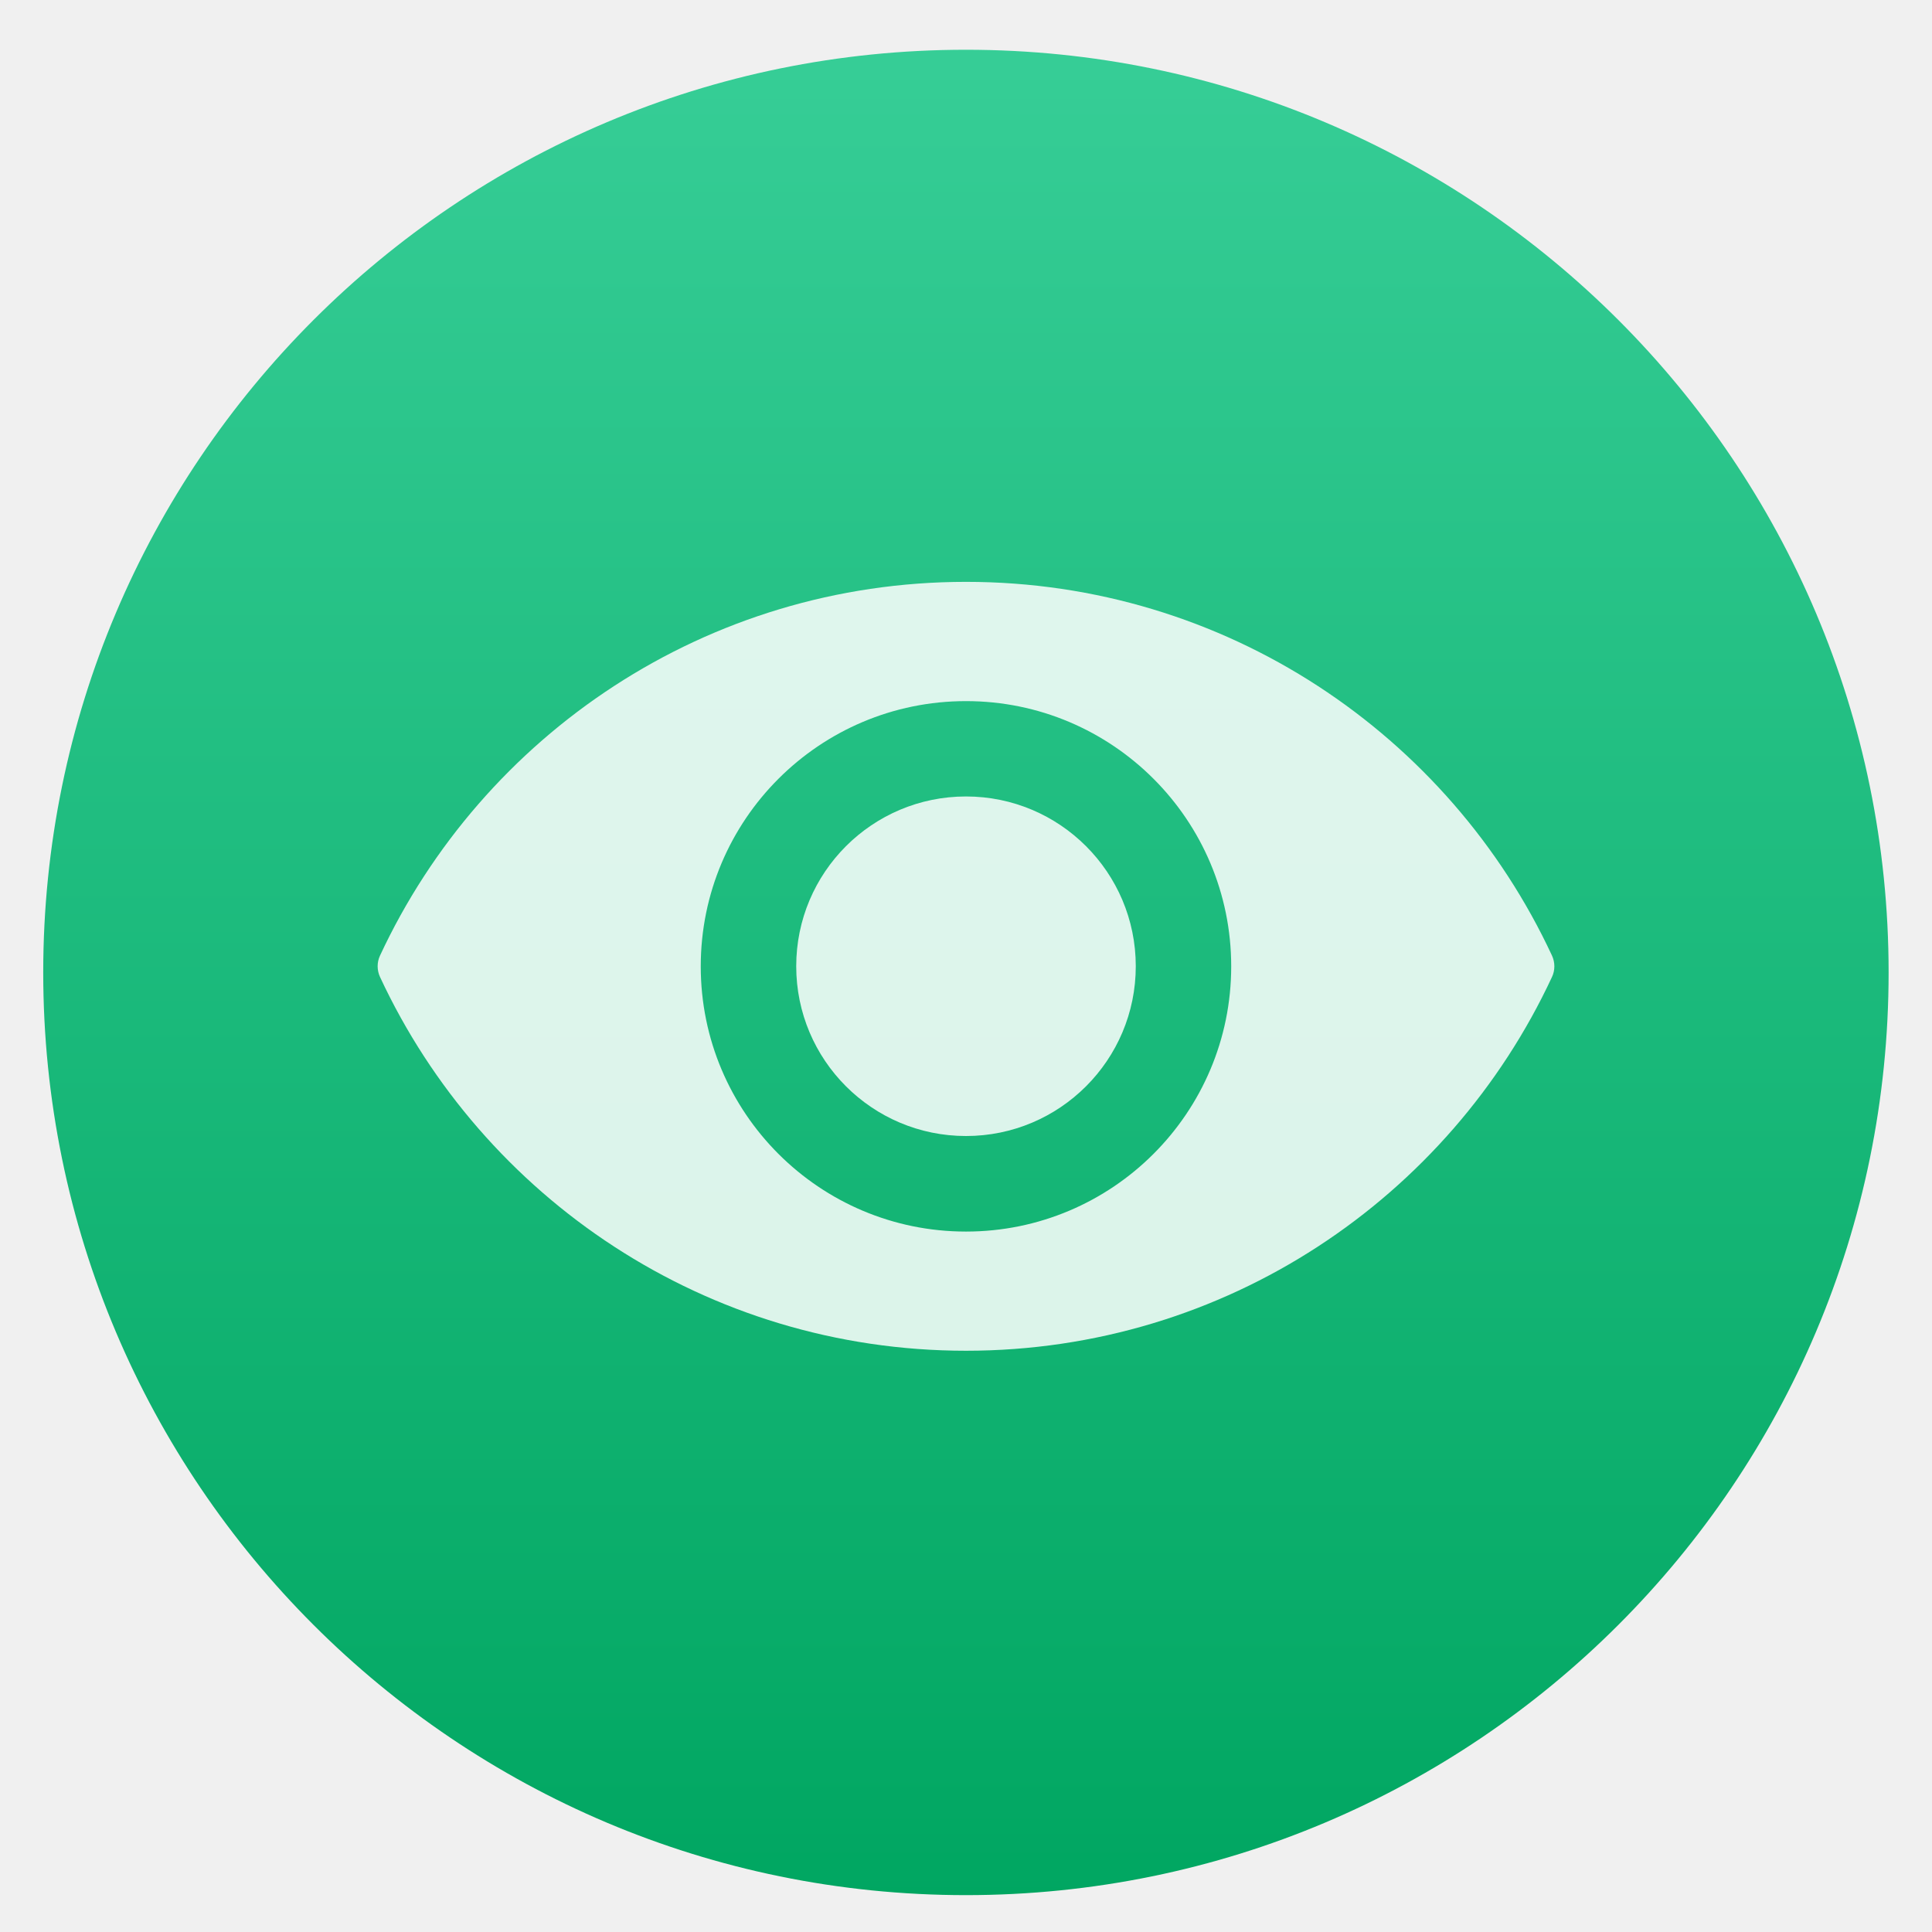
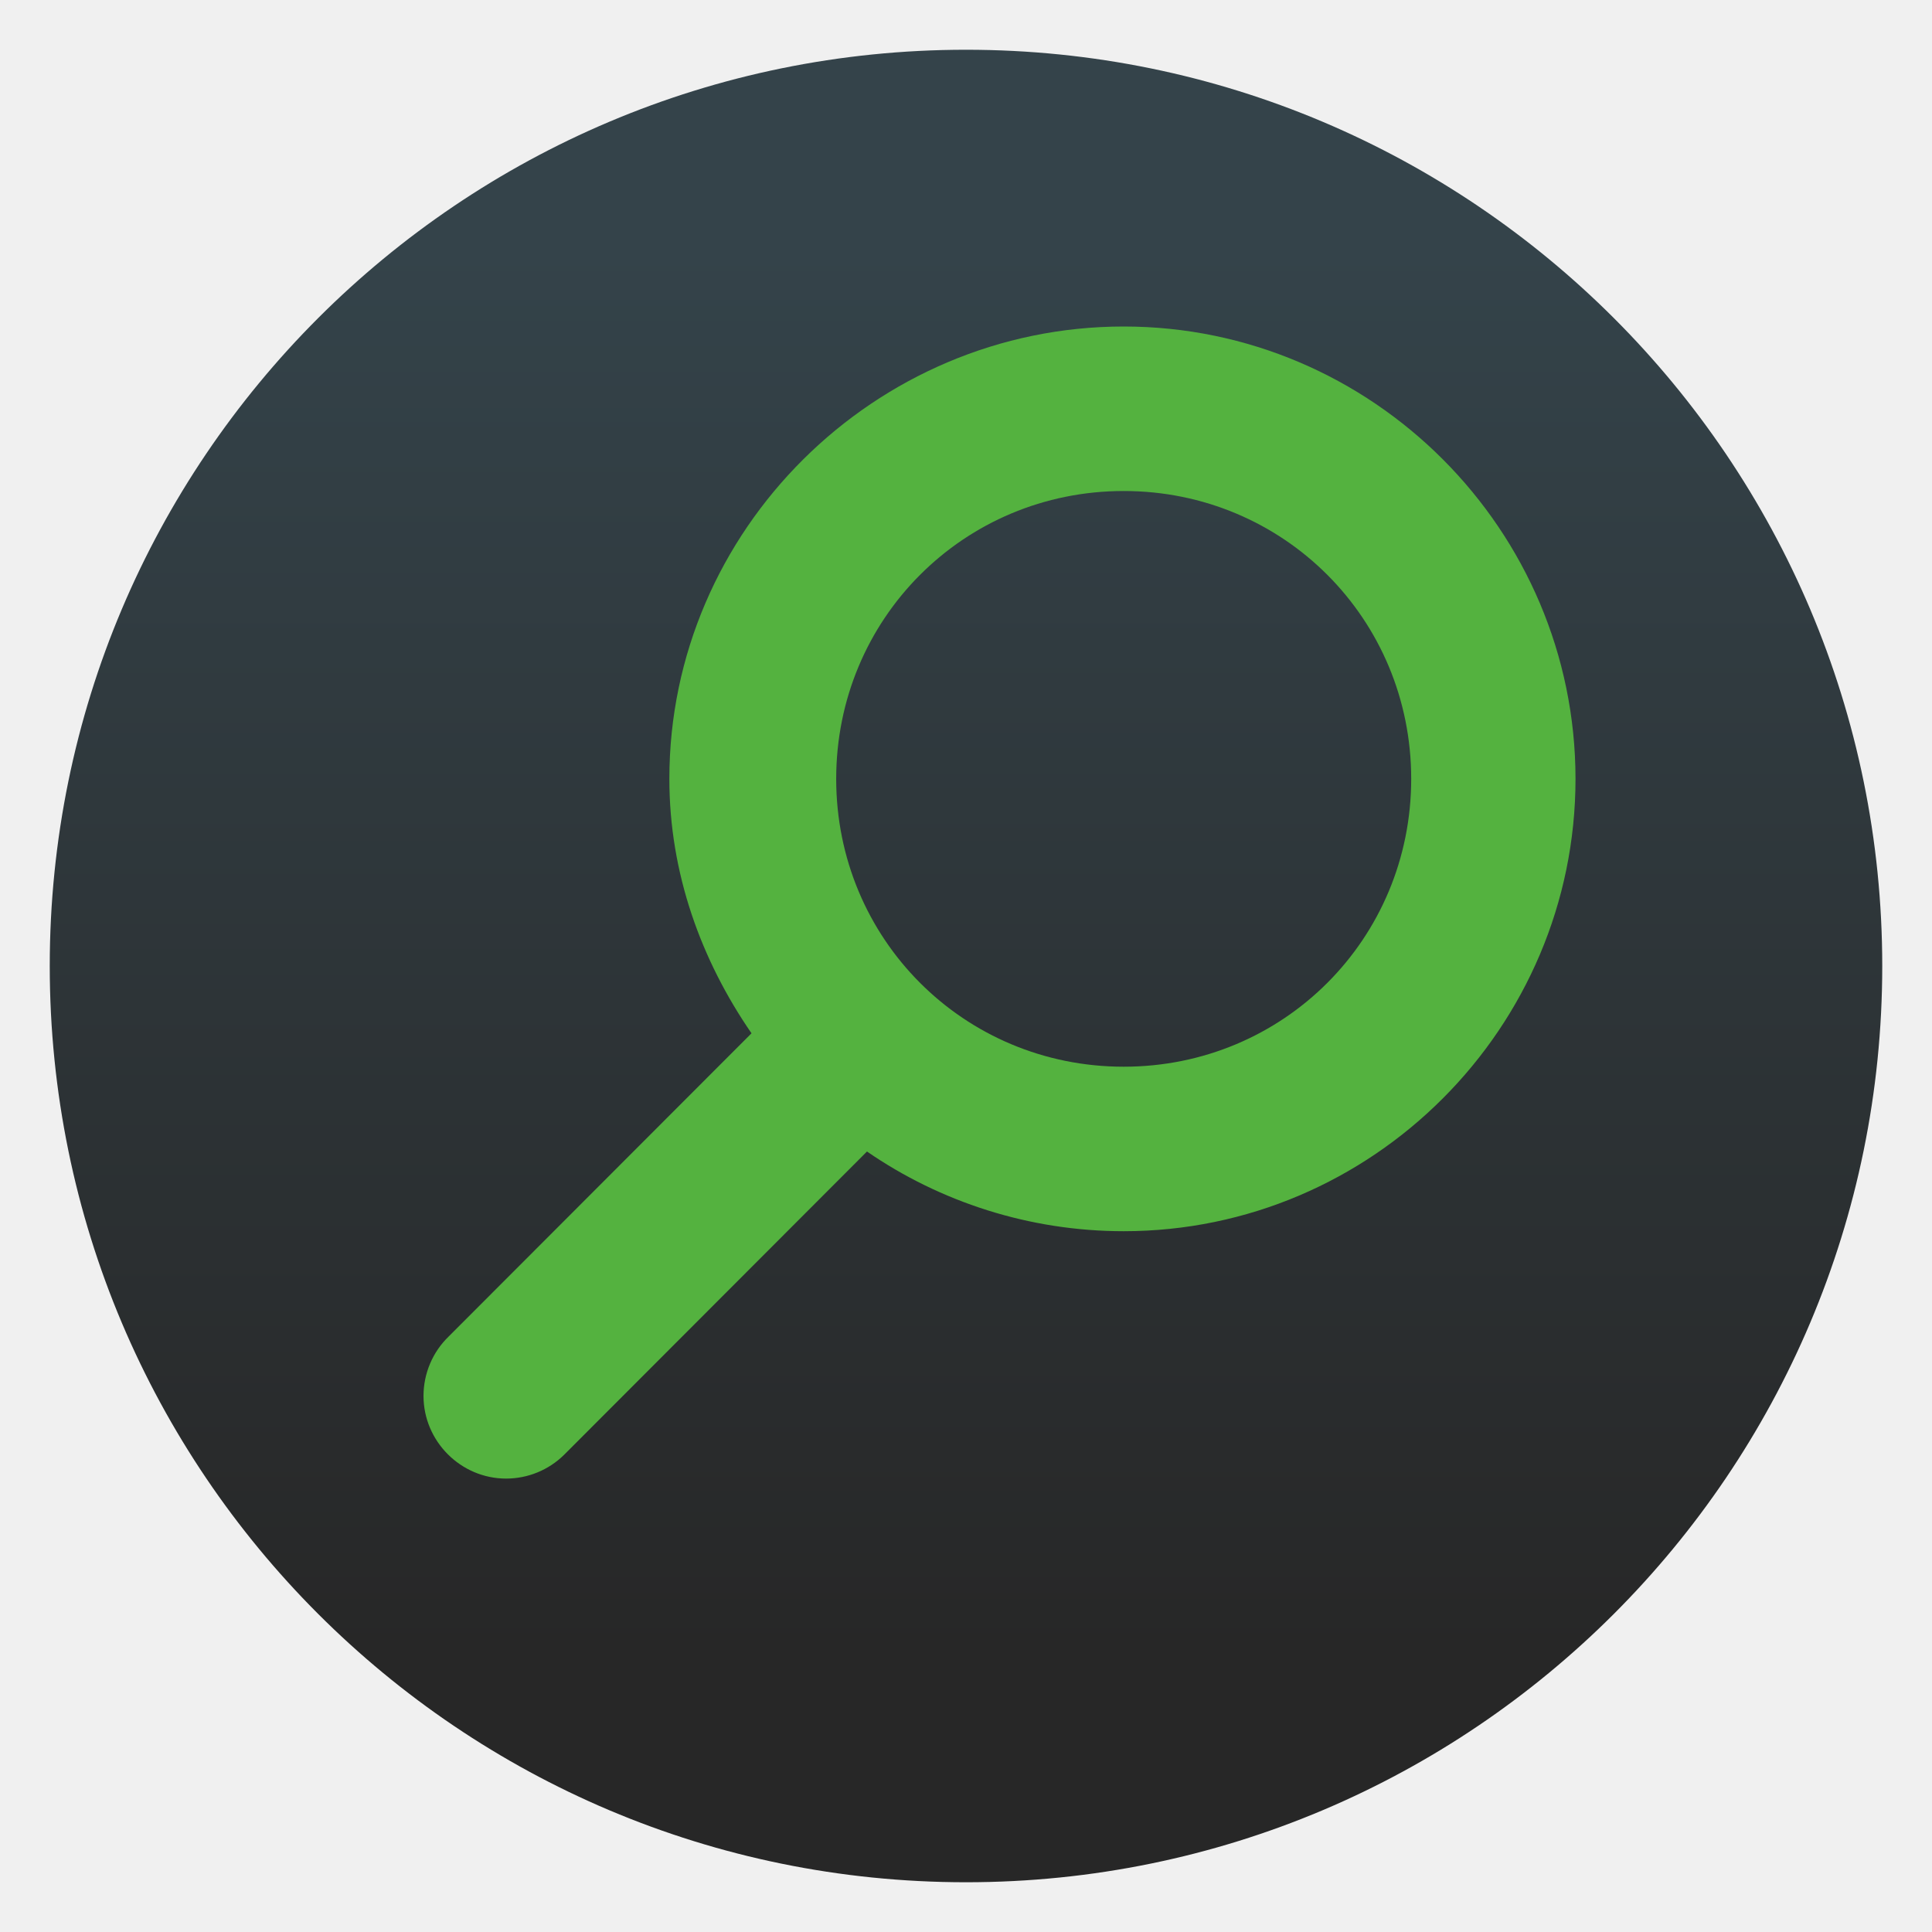
<svg xmlns="http://www.w3.org/2000/svg" clip-rule="evenodd" fill-rule="evenodd" stroke-linejoin="round" stroke-miterlimit="2" viewBox="0 0 48 48">
-   <linearGradient id="a" x2="1" gradientTransform="matrix(0 -46.6099 46.6099 0 24.964 47.317)" gradientUnits="userSpaceOnUse">
-     <stop stop-color="#00a661" offset="0" />
-     <stop stop-color="#37ce97" offset="1" />
+   <linearGradient id="a" x2="1" gradientTransform="matrix(0 -35.3911 35.3911 0 968.766 41.2823)" gradientUnits="userSpaceOnUse">
+     <stop stop-color="#272727" offset="0" />
+     <stop stop-color="#34434a" offset="1" />
  </linearGradient>
-   <circle cx="23.998" cy="24.16" r="22.924" fill="url(#a)" />
-   <g fill="#fff" fill-opacity=".85">
-     <path d="m24 14.456c-6.448 0-12.006 3.801-14.559 9.286-.078.166-.078.361 0 .53 2.553 5.486 8.111 9.287 14.559 9.287s12.006-3.801 14.559-9.287c.078-.166.078-.36 0-.53-2.553-5.485-8.111-9.286-14.559-9.286zm0 16.142c-3.641 0-6.59-2.951-6.59-6.589 0-3.642 2.952-6.59 6.59-6.59 3.641 0 6.589 2.952 6.589 6.59s-2.951 6.589-6.589 6.589z" fill-rule="nonzero" />
-     <circle cx="24" cy="24.006" r="4.218" />
-   </g>
+   <circle cx="24" cy="24" r="22.764" fill="url(#a)" />
+   <path d="m27.918 8.112c-6.181 0-11.288 5.057-11.288 11.239 0 2.349.794 4.511 2.041 6.321l-7.526 7.535c-.398.386-.623.919-.623 1.474 0 1.127.926 2.054 2.052 2.054.539 0 1.057-.212 1.441-.591l7.525-7.535c1.811 1.248 4.027 1.98 6.378 1.98 6.181 0 11.225-5.057 11.225-11.239-.002-6.181-5.044-11.238-11.226-11.238h.001zm0 4.087c3.974 0 7.143 3.177 7.143 7.152 0 3.974-3.169 7.151-7.143 7.151s-7.143-3.177-7.143-7.151c0-3.975 3.169-7.152 7.143-7.152z" fill="#54b23f" fill-rule="nonzero" />
</svg>
